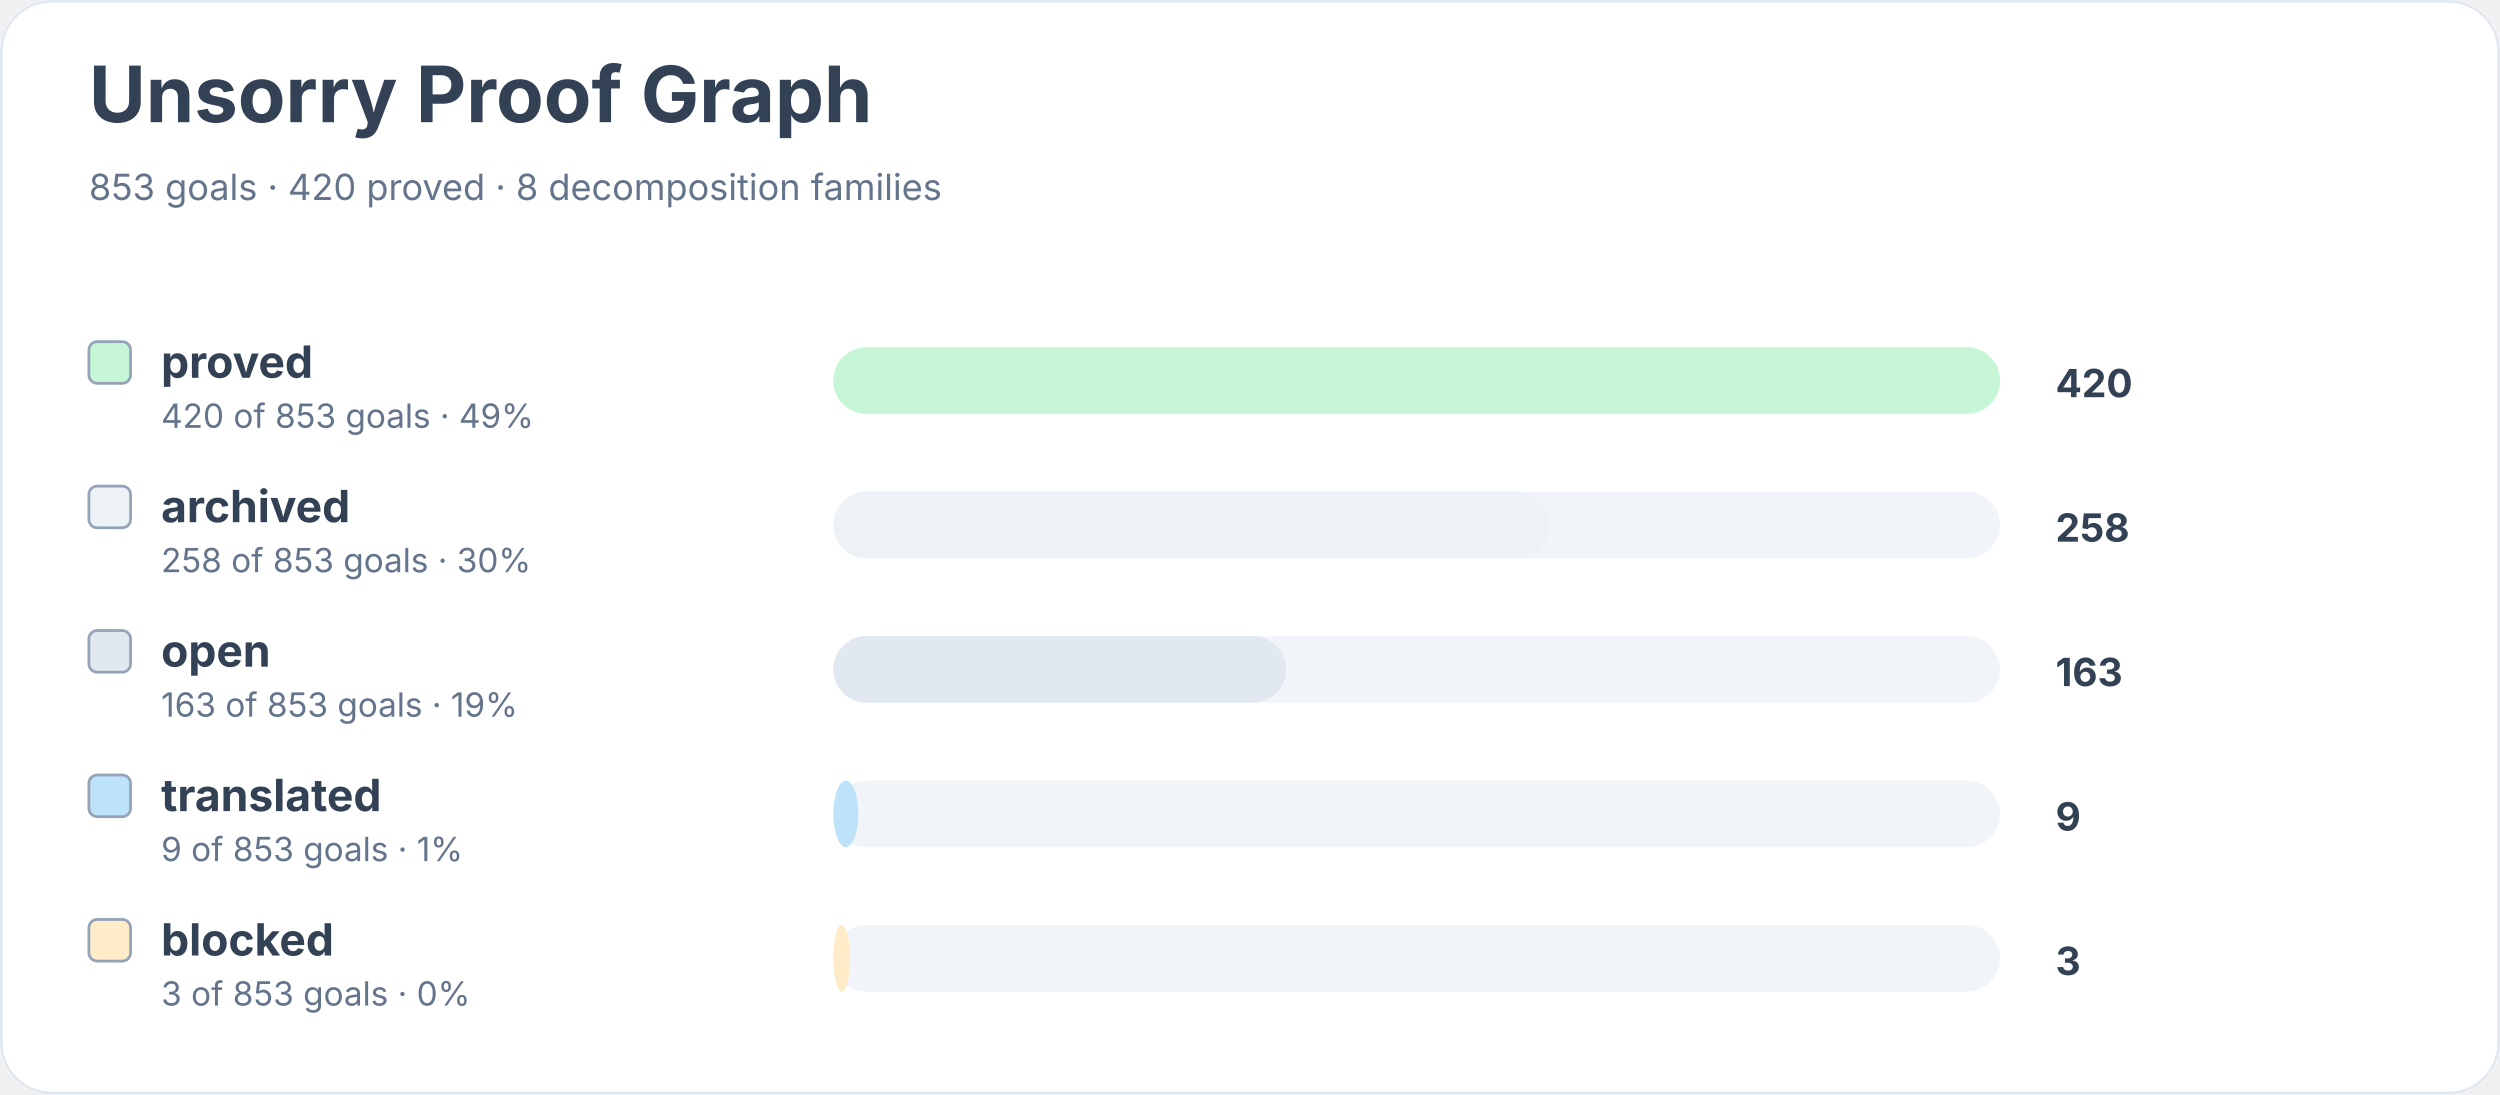
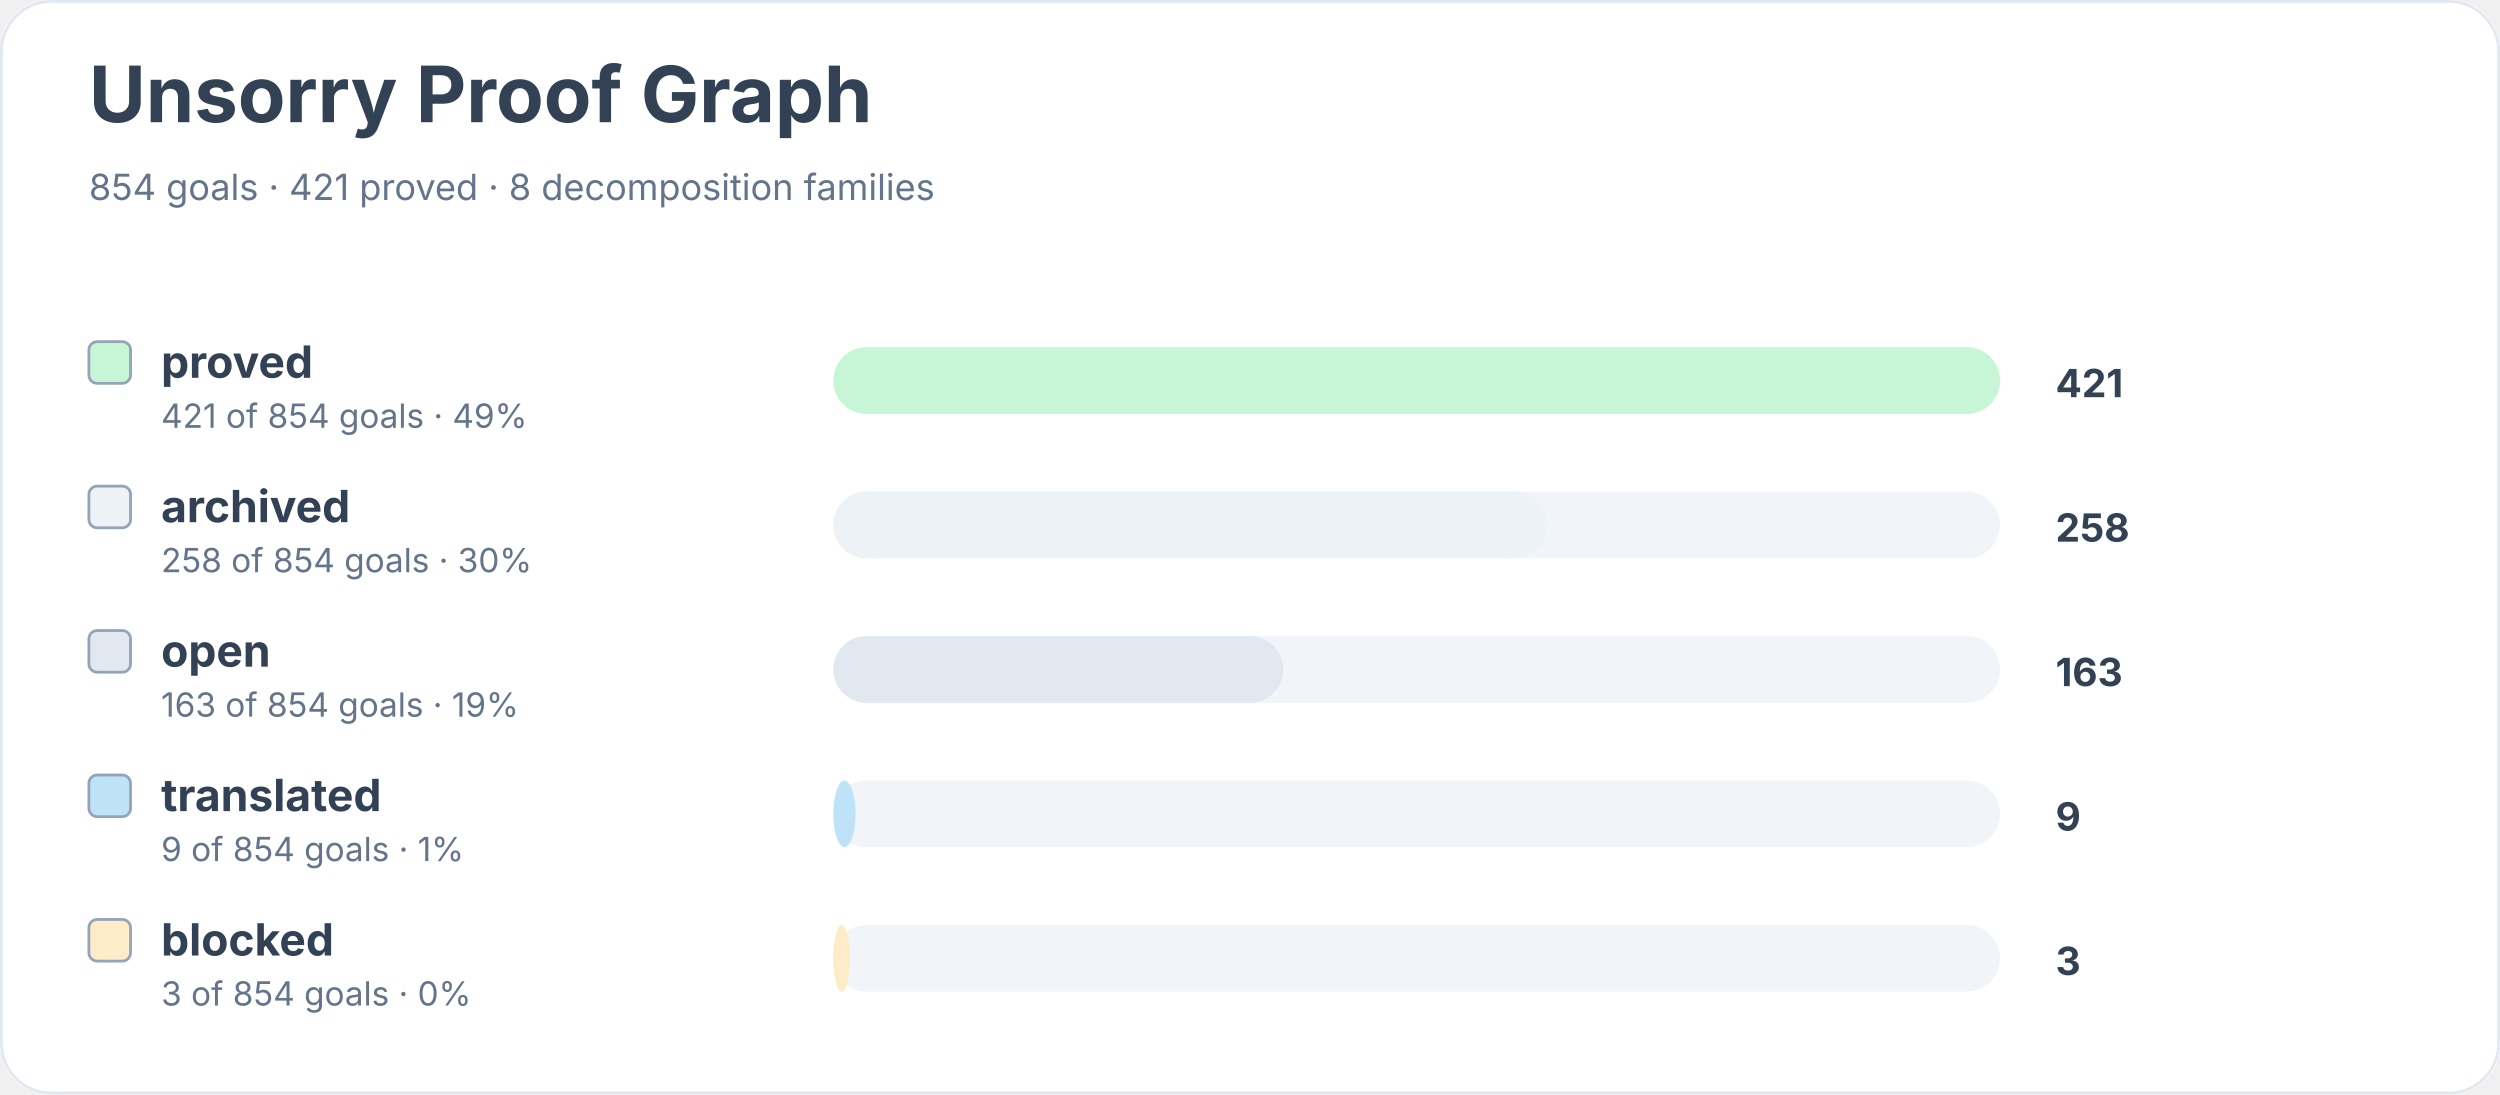
<svg xmlns="http://www.w3.org/2000/svg" width="900" height="394" viewBox="0 0 900 394" role="img" aria-labelledby="title desc">
  <rect width="900" height="100%" rx="18" fill="#ffffff" />
  <rect x="0.5" y="0.5" width="899" height="393" rx="18" fill="none" stroke="#e2e8f0" />
  <text x="32" y="44" font-family="Inter, system-ui, sans-serif" font-size="28" font-weight="700" fill="#334155">Unsorry Proof Graph</text>
-   <text x="32" y="72" font-family="Inter, system-ui, sans-serif" font-size="13" fill="#64748b">853 goals · 420 proved · 8 decomposition families</text>
+   <text x="32" y="72" font-family="Inter, system-ui, sans-serif" font-size="13" fill="#64748b">854 goals · 421 proved · 8 decomposition families</text>
  <rect x="32" y="123" width="15" height="15" rx="3" fill="#c6f6d5" stroke="#94a3b8" />
  <text x="58" y="136" font-family="Inter, system-ui, sans-serif" font-size="16" font-weight="650" fill="#334155">proved</text>
-   <text x="58" y="154" font-family="Inter, system-ui, sans-serif" font-size="12" fill="#64748b">420 of 853 goals · 49%</text>
+   <text x="58" y="154" font-family="Inter, system-ui, sans-serif" font-size="12" fill="#64748b">421 of 854 goals · 49%</text>
  <rect x="300" y="125" width="420" height="24" rx="12" fill="#f1f5f9" />
  <rect x="300" y="125" width="420" height="24" rx="12" fill="#c6f6d5" />
-   <text x="740" y="143" font-family="Inter, system-ui, sans-serif" font-size="14" font-weight="700" fill="#334155">420</text>
+   <text x="740" y="143" font-family="Inter, system-ui, sans-serif" font-size="14" font-weight="700" fill="#334155">421</text>
  <rect x="32" y="175" width="15" height="15" rx="3" fill="#edf2f7" stroke="#94a3b8" />
  <text x="58" y="188" font-family="Inter, system-ui, sans-serif" font-size="16" font-weight="650" fill="#334155">archived</text>
-   <text x="58" y="206" font-family="Inter, system-ui, sans-serif" font-size="12" fill="#64748b">258 of 853 goals · 30%</text>
+   <text x="58" y="206" font-family="Inter, system-ui, sans-serif" font-size="12" fill="#64748b">258 of 854 goals · 30%</text>
  <rect x="300" y="177" width="420" height="24" rx="12" fill="#f1f5f9" />
-   <rect x="300" y="177" width="258" height="24" rx="12" fill="#edf2f7" />
+   <rect x="300" y="177" width="257" height="24" rx="12" fill="#edf2f7" />
  <text x="740" y="195" font-family="Inter, system-ui, sans-serif" font-size="14" font-weight="700" fill="#334155">258</text>
  <rect x="32" y="227" width="15" height="15" rx="3" fill="#e2e8f0" stroke="#94a3b8" />
  <text x="58" y="240" font-family="Inter, system-ui, sans-serif" font-size="16" font-weight="650" fill="#334155">open</text>
-   <text x="58" y="258" font-family="Inter, system-ui, sans-serif" font-size="12" fill="#64748b">163 of 853 goals · 19%</text>
+   <text x="58" y="258" font-family="Inter, system-ui, sans-serif" font-size="12" fill="#64748b">163 of 854 goals · 19%</text>
  <rect x="300" y="229" width="420" height="24" rx="12" fill="#f1f5f9" />
-   <rect x="300" y="229" width="163" height="24" rx="12" fill="#e2e8f0" />
+   <rect x="300" y="229" width="162" height="24" rx="12" fill="#e2e8f0" />
  <text x="740" y="247" font-family="Inter, system-ui, sans-serif" font-size="14" font-weight="700" fill="#334155">163</text>
  <rect x="32" y="279" width="15" height="15" rx="3" fill="#bee3f8" stroke="#94a3b8" />
  <text x="58" y="292" font-family="Inter, system-ui, sans-serif" font-size="16" font-weight="650" fill="#334155">translated</text>
-   <text x="58" y="310" font-family="Inter, system-ui, sans-serif" font-size="12" fill="#64748b">9 of 853 goals · 1%</text>
+   <text x="58" y="310" font-family="Inter, system-ui, sans-serif" font-size="12" fill="#64748b">9 of 854 goals · 1%</text>
  <rect x="300" y="281" width="420" height="24" rx="12" fill="#f1f5f9" />
-   <rect x="300" y="281" width="9" height="24" rx="12" fill="#bee3f8" />
+   <rect x="300" y="281" width="8" height="24" rx="12" fill="#bee3f8" />
  <text x="740" y="299" font-family="Inter, system-ui, sans-serif" font-size="14" font-weight="700" fill="#334155">9</text>
  <rect x="32" y="331" width="15" height="15" rx="3" fill="#feebc8" stroke="#94a3b8" />
  <text x="58" y="344" font-family="Inter, system-ui, sans-serif" font-size="16" font-weight="650" fill="#334155">blocked</text>
-   <text x="58" y="362" font-family="Inter, system-ui, sans-serif" font-size="12" fill="#64748b">3 of 853 goals · 0%</text>
+   <text x="58" y="362" font-family="Inter, system-ui, sans-serif" font-size="12" fill="#64748b">3 of 854 goals · 0%</text>
  <rect x="300" y="333" width="420" height="24" rx="12" fill="#f1f5f9" />
  <rect x="300" y="333" width="6" height="24" rx="12" fill="#feebc8" />
  <text x="740" y="351" font-family="Inter, system-ui, sans-serif" font-size="14" font-weight="700" fill="#334155">3</text>
</svg>
